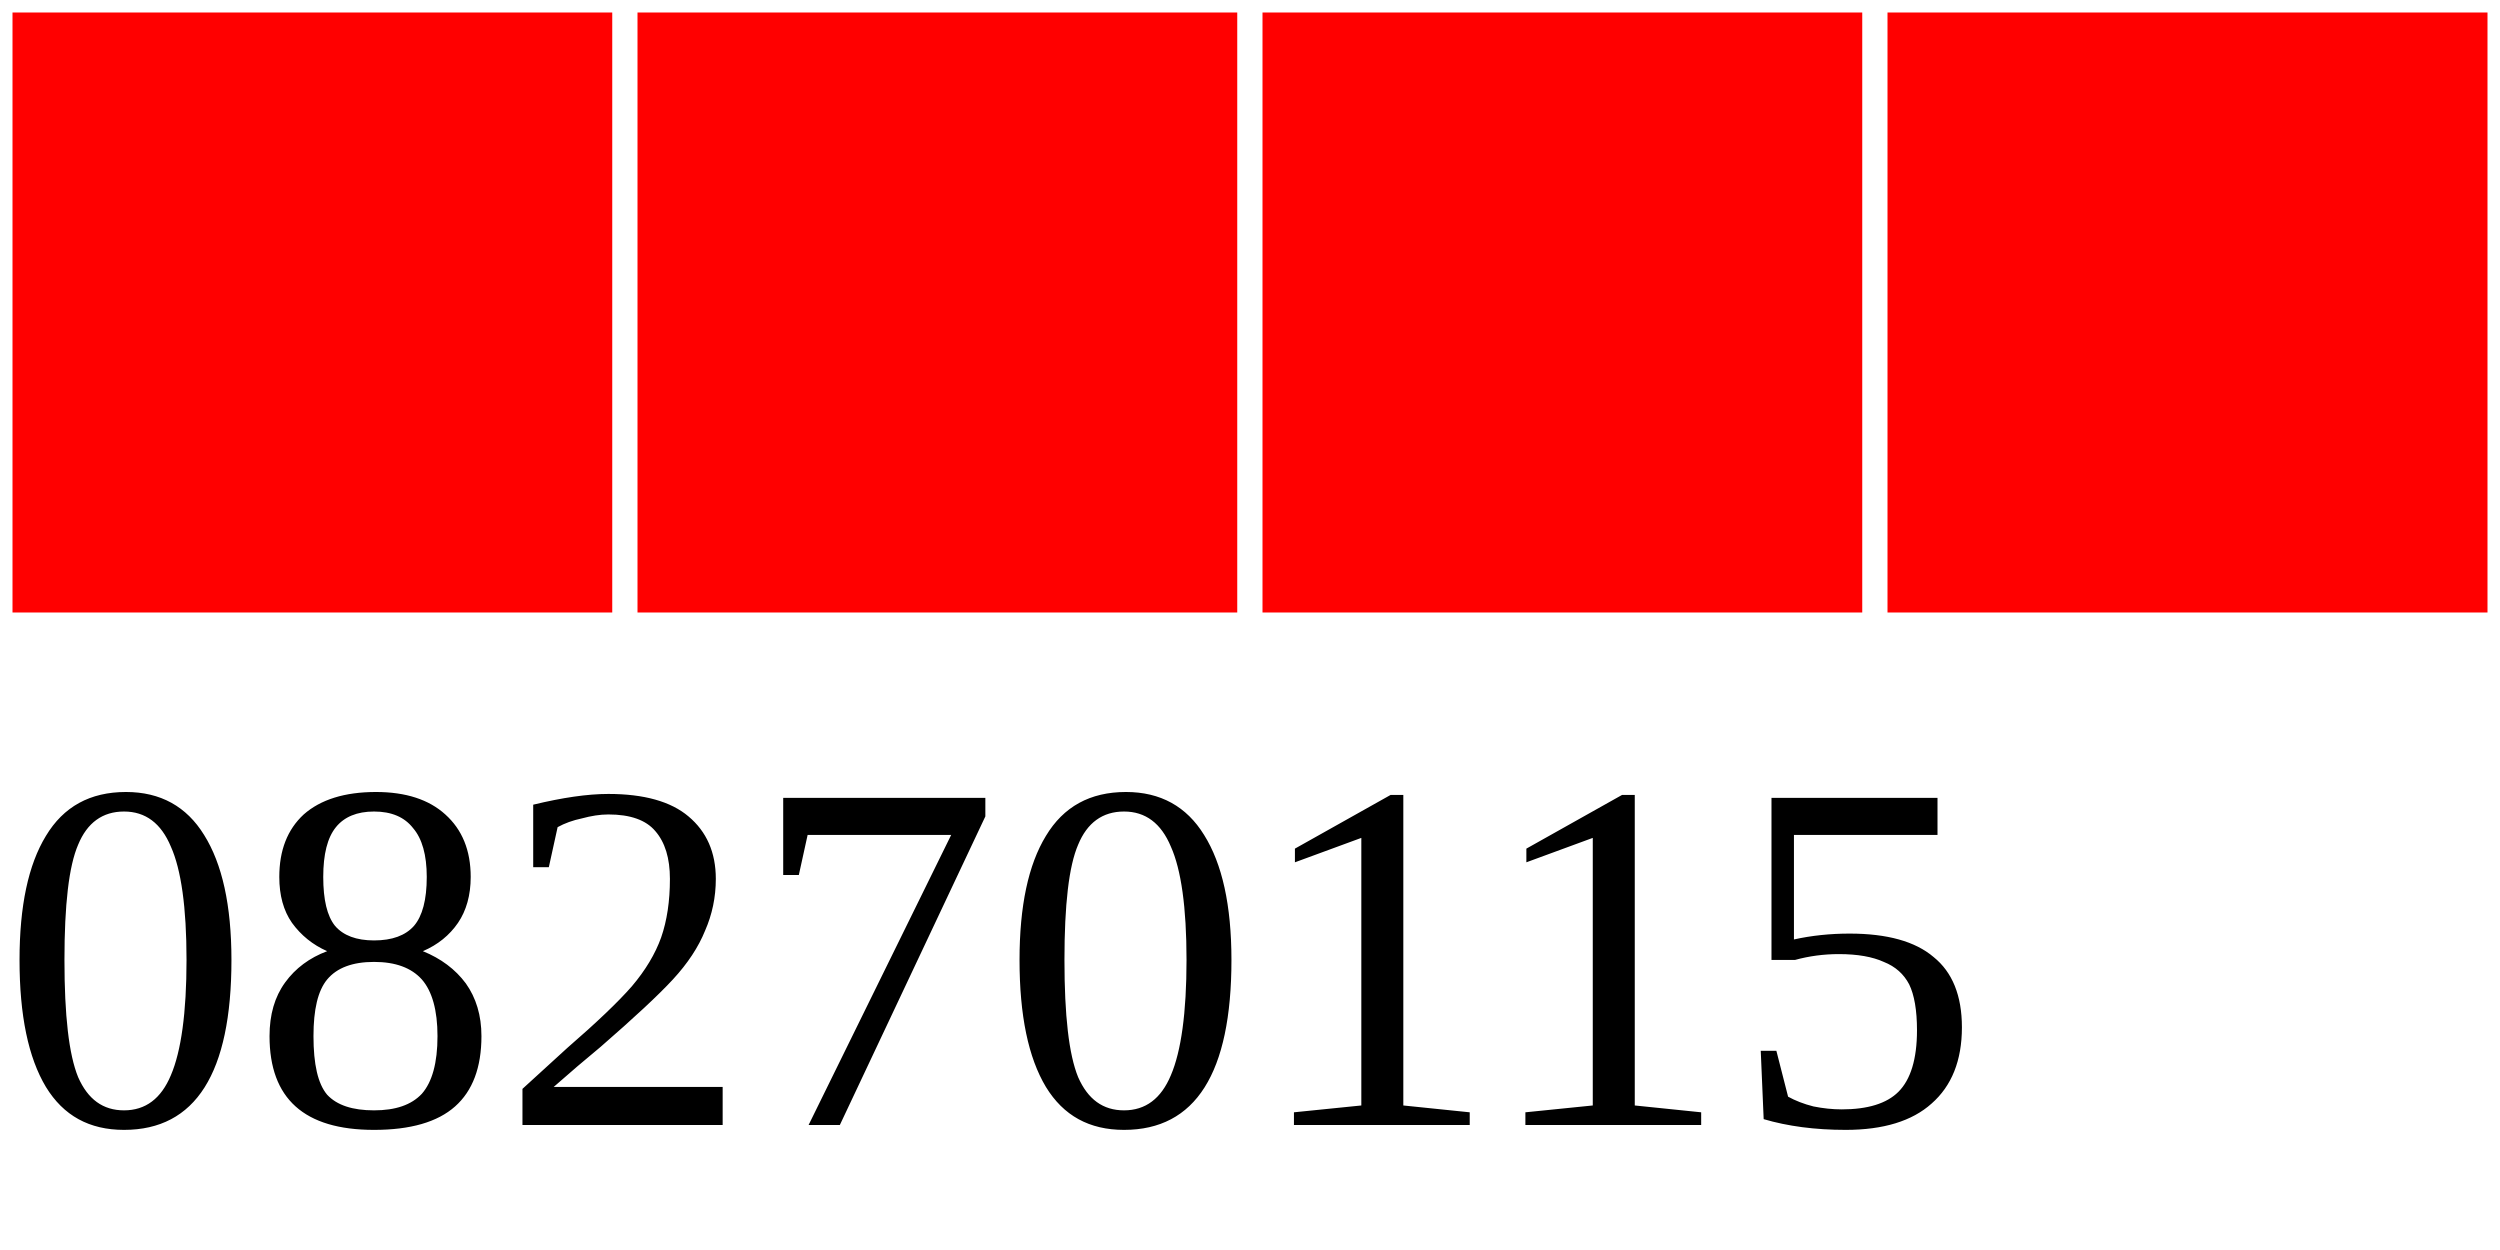
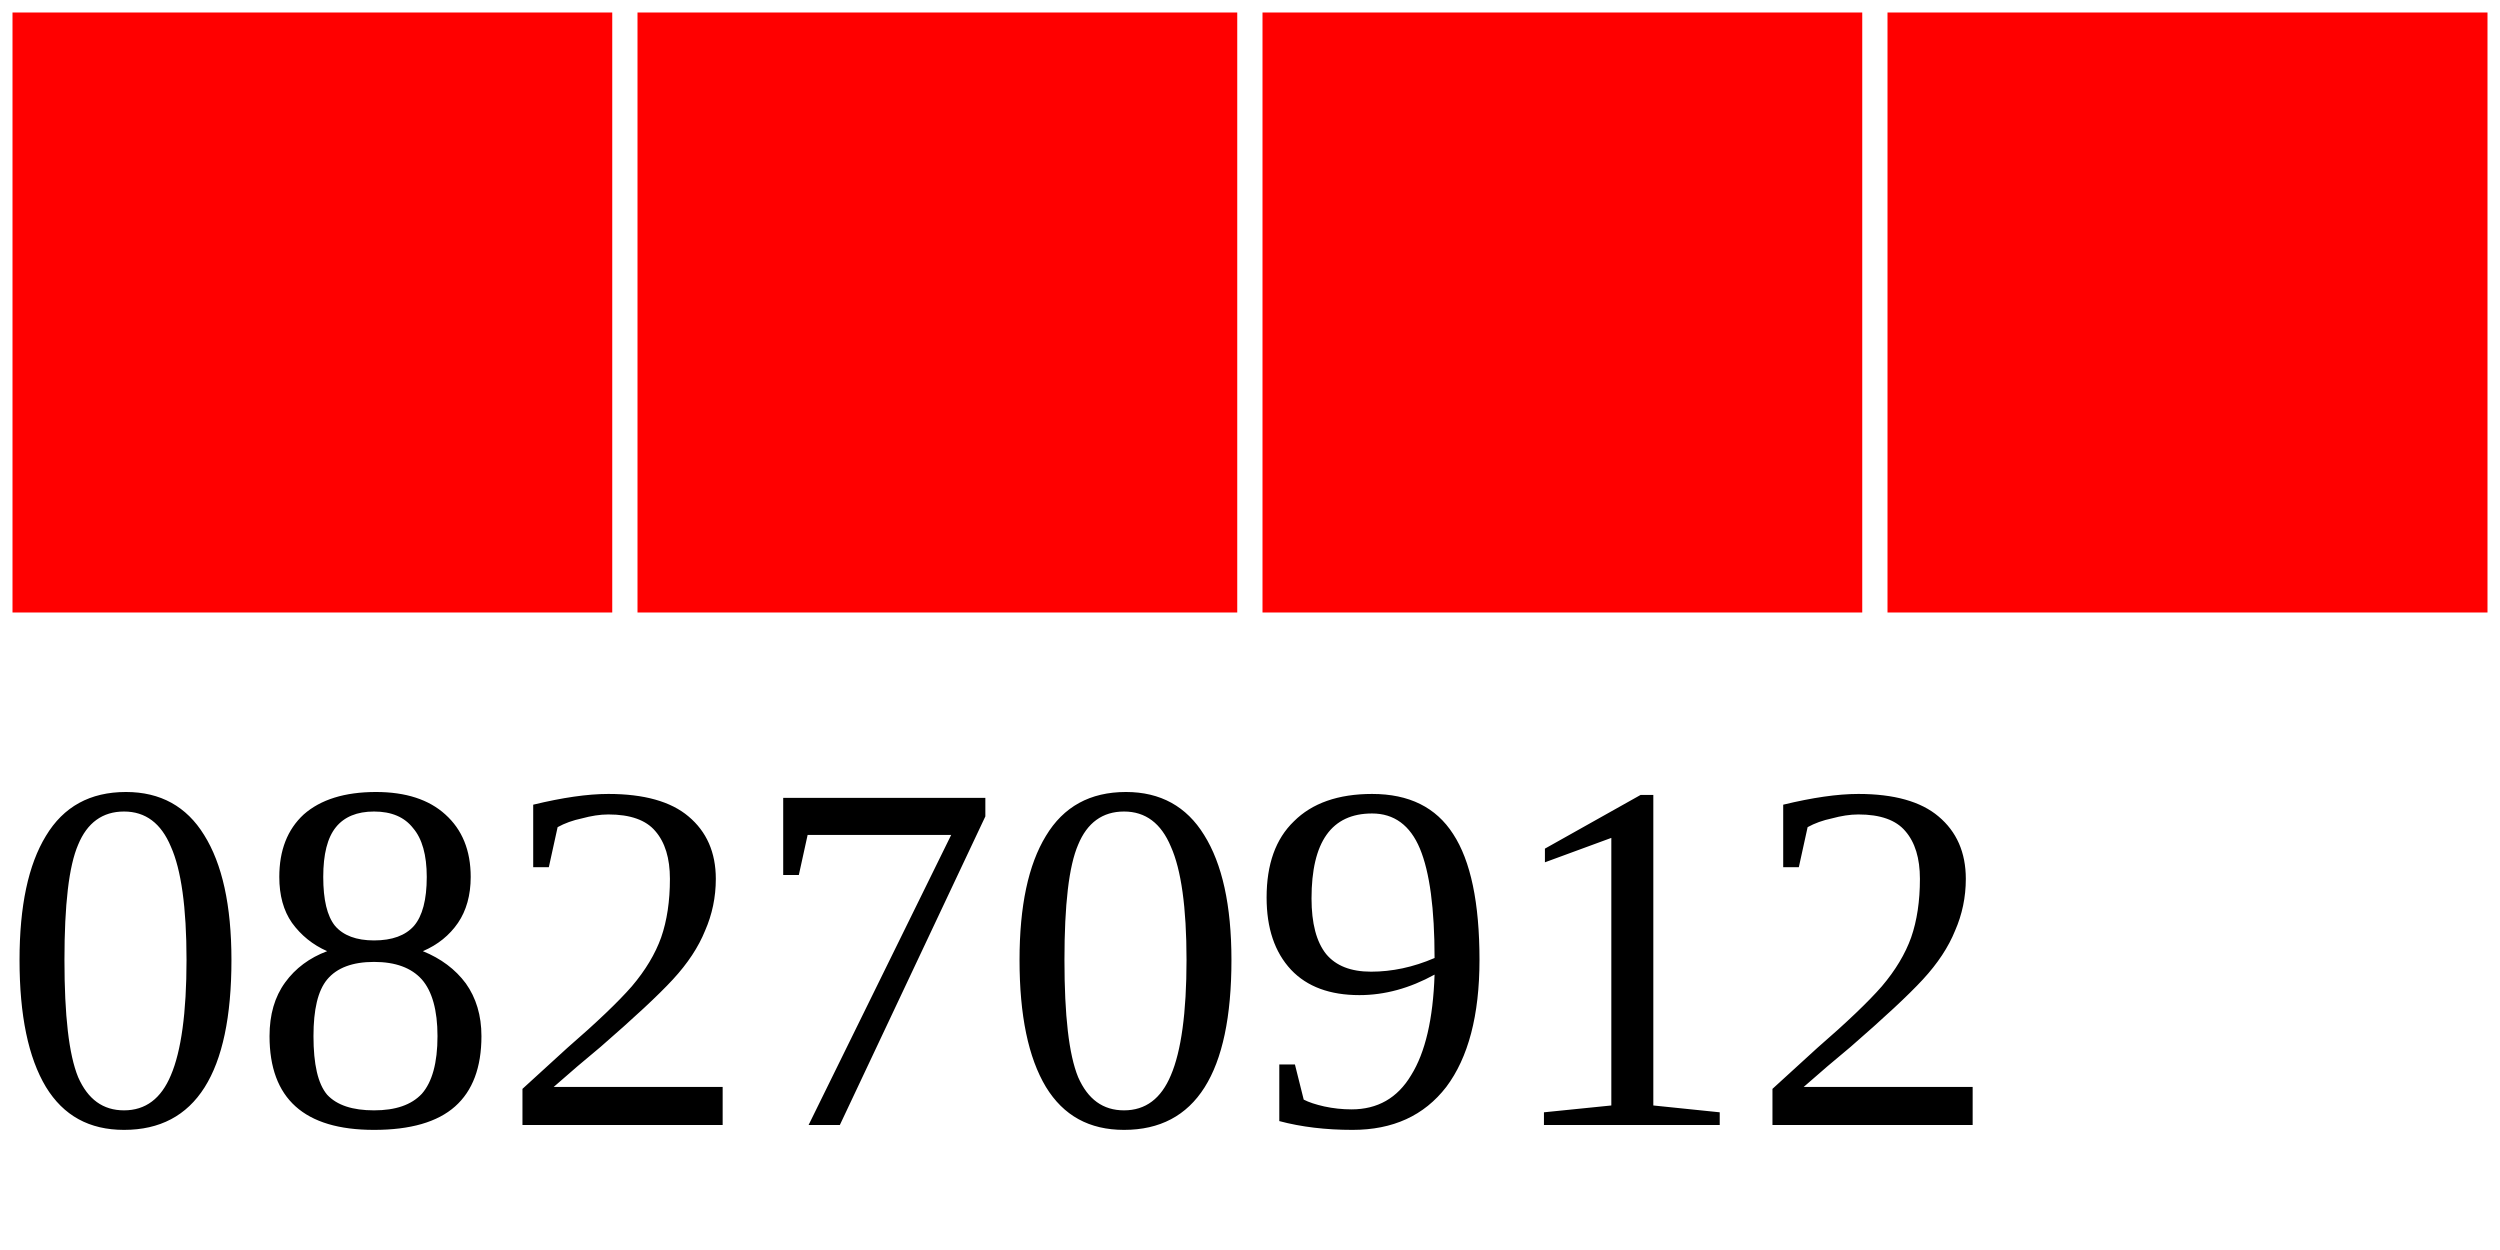
<svg xmlns="http://www.w3.org/2000/svg" width="40" height="20">
  <g>
    <rect width="10" height="10" style="fill:#FF0000;stroke-width:0.4;stroke:rgb(255,255,255)" x="0" />
    <rect width="10" height="10" style="fill:#FF0000;stroke-width:0.4;stroke:rgb(255,255,255)" x="10" />
    <rect width="10" height="10" style="fill:#FF0000;stroke-width:0.4;stroke:rgb(255,255,255)" x="20" />
    <rect width="10" height="10" style="fill:#FF0000;stroke-width:0.4;stroke:rgb(255,255,255)" x="30" />
-     <text x="0" y="18" fill="black" font-size="8">08270115</text>
+     <text x="0" y="18" fill="black" font-size="8">08270912</text>
  </g>
</svg>
